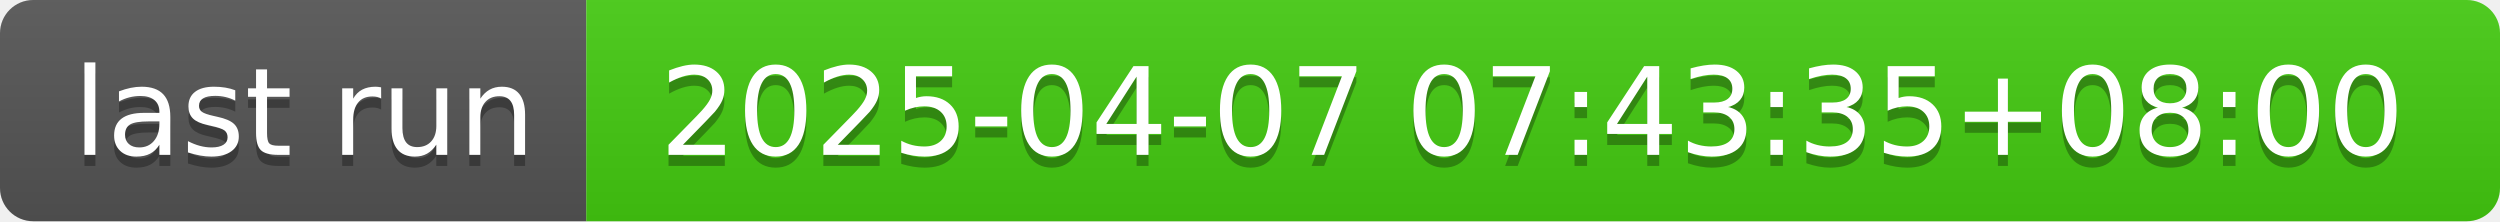
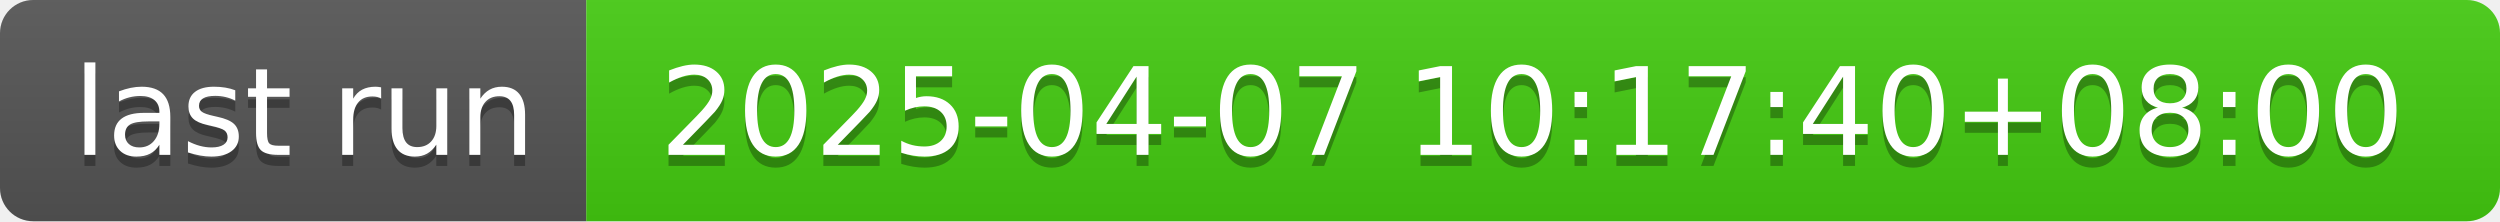
- <svg xmlns="http://www.w3.org/2000/svg" width="226" height="20" role="img" aria-label="last run: 2025-04-07 07:43:35+08:00">
+ <svg xmlns="http://www.w3.org/2000/svg" width="226" height="20" role="img" aria-label="last run: 2025-04-07 10:17:40+08:00">
  <linearGradient id="s" x2="0" y2="100%">
    <stop offset="0" stop-color="#bbb" stop-opacity=".1" />
    <stop offset="1" stop-opacity=".1" />
  </linearGradient>
  <clipPath id="r">
    <rect width="226" height="20" rx="3" fill="#fff" />
  </clipPath>
  <g clip-path="url(#r)">
    <rect width="53" height="20" fill="#555" />
    <rect x="53" width="173" height="20" fill="#4c1" />
    <rect width="226" height="20" fill="url(#s)" />
  </g>
  <g fill="#fff" text-anchor="middle" font-family="Verdana,Geneva,DejaVu Sans,sans-serif" text-rendering="geometricPrecision" font-size="110">
    <text aria-hidden="true" x="275" y="150" fill="#010101" fill-opacity=".3" transform="scale(.1)" textLength="430">last run</text>
    <text x="275" y="140" transform="scale(.1)" fill="#fff" textLength="430">last run</text>
-     <text aria-hidden="true" x="1385" y="150" fill="#010101" fill-opacity=".3" transform="scale(.1)" textLength="1630">2025-04-07 07:43:35+08:00</text>
-     <text x="1385" y="140" transform="scale(.1)" fill="#fff" textLength="1630">2025-04-07 07:43:35+08:00</text>
+     <text aria-hidden="true" x="1385" y="150" fill="#010101" fill-opacity=".3" transform="scale(.1)" textLength="1630">2025-04-07 10:17:40+08:00</text>
+     <text x="1385" y="140" transform="scale(.1)" fill="#fff" textLength="1630">2025-04-07 10:17:40+08:00</text>
  </g>
</svg>
